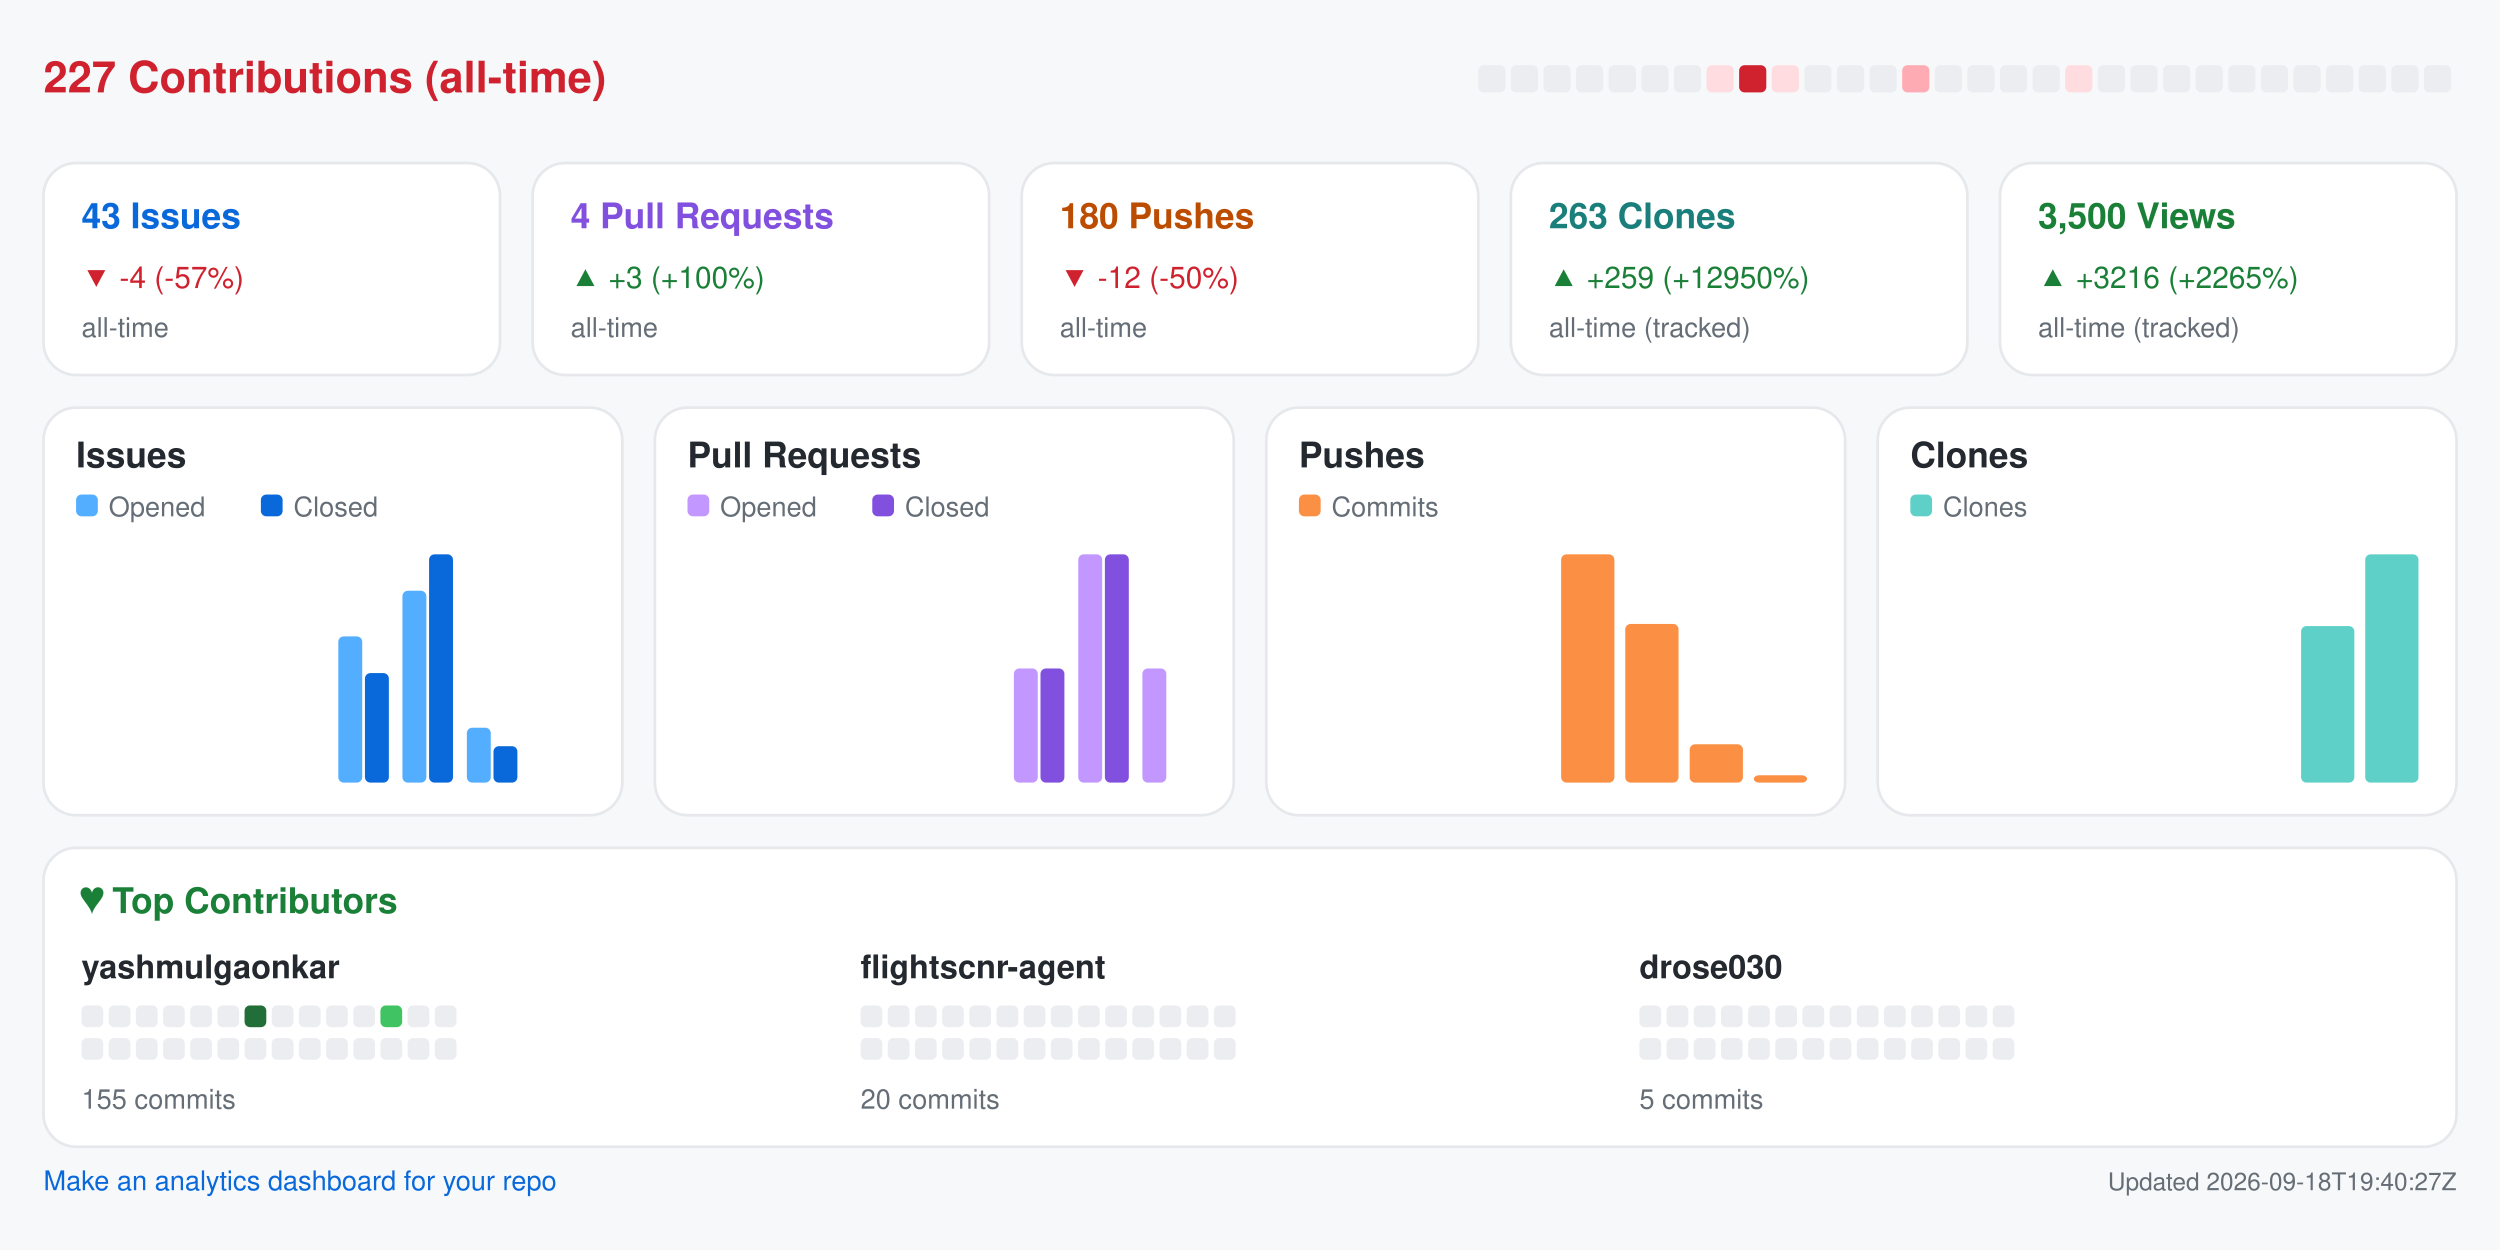
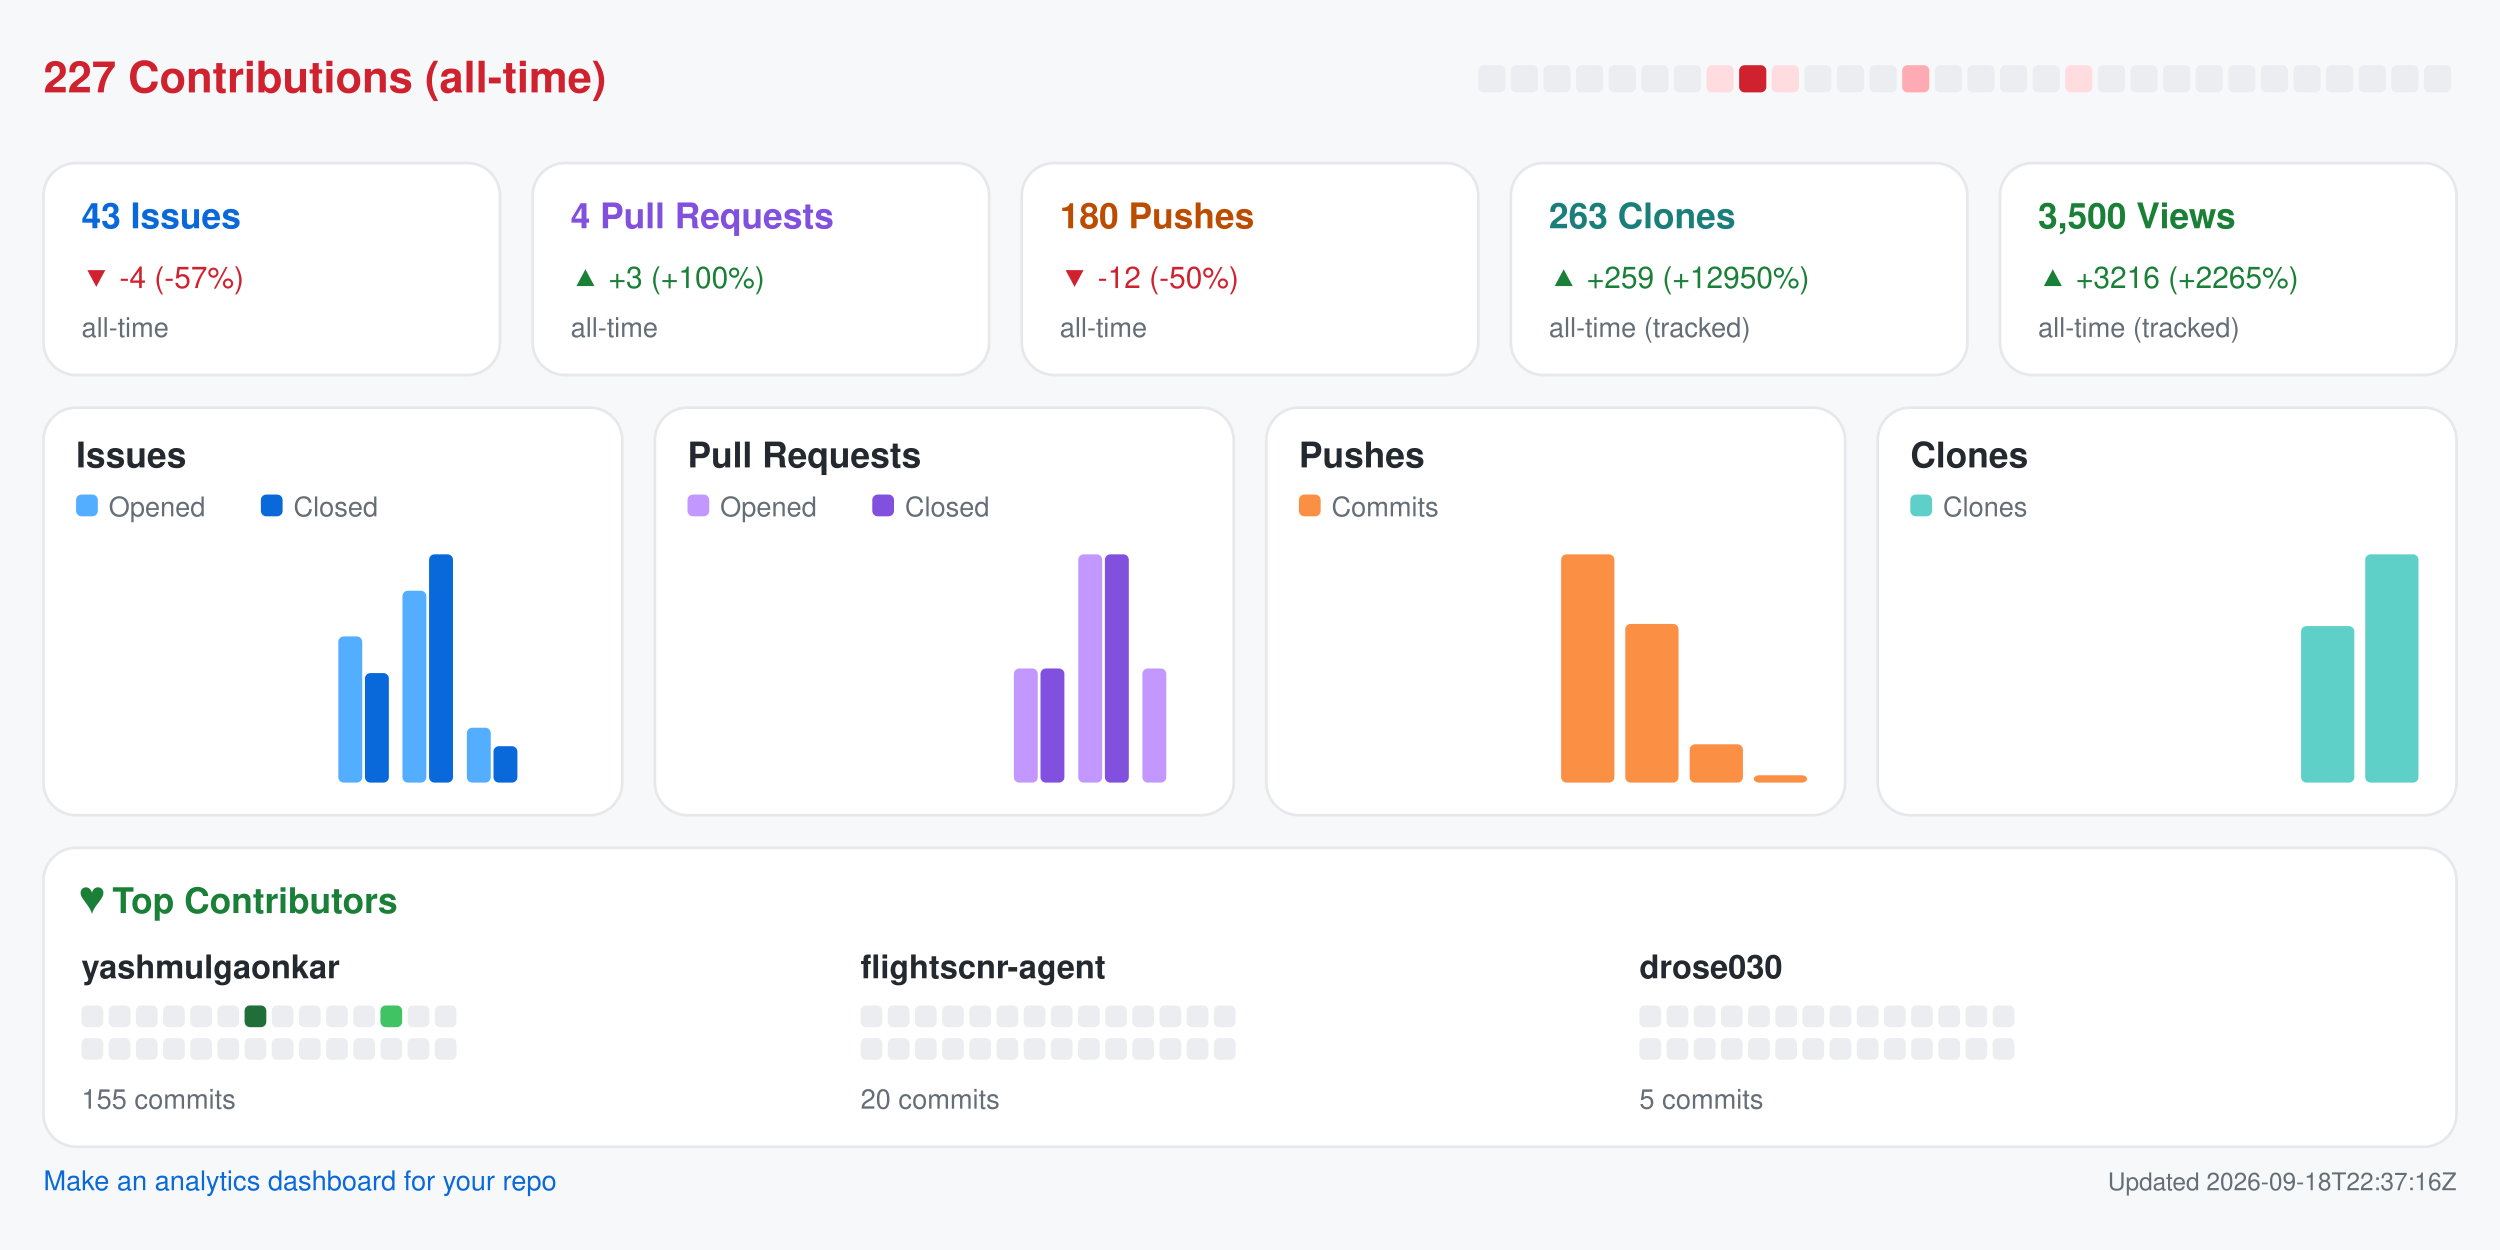
<svg xmlns="http://www.w3.org/2000/svg" width="920" height="460" viewBox="0 0 920 460" role="img" aria-label="Repository analytics for yashmulgaonkar/FlightScnr">
  <rect x="0.0" y="0.0" width="920.0" height="460.0" rx="0" fill="#f6f8fa" />
  <text x="16.0" y="34.0" fill="#cf222e" font-size="16" font-family="-apple-system,BlinkMacSystemFont,Segoe UI,Helvetica,Arial,sans-serif" font-weight="600" text-anchor="start">227 Contributions (all-time)</text>
  <rect x="544.0" y="24.0" width="10.0" height="10.0" rx="2" fill="#ebedf0" />
  <rect x="556.0" y="24.0" width="10.0" height="10.0" rx="2" fill="#ebedf0" />
  <rect x="568.0" y="24.0" width="10.0" height="10.0" rx="2" fill="#ebedf0" />
  <rect x="580.0" y="24.0" width="10.0" height="10.0" rx="2" fill="#ebedf0" />
  <rect x="592.0" y="24.0" width="10.0" height="10.0" rx="2" fill="#ebedf0" />
  <rect x="604.0" y="24.0" width="10.0" height="10.0" rx="2" fill="#ebedf0" />
  <rect x="616.0" y="24.0" width="10.0" height="10.0" rx="2" fill="#ebedf0" />
  <rect x="628.0" y="24.0" width="10.0" height="10.0" rx="2" fill="#ffdce0" />
  <rect x="640.0" y="24.0" width="10.0" height="10.0" rx="2" fill="#cf222e" />
  <rect x="652.0" y="24.0" width="10.0" height="10.0" rx="2" fill="#ffdce0" />
  <rect x="664.0" y="24.0" width="10.0" height="10.0" rx="2" fill="#ebedf0" />
  <rect x="676.0" y="24.0" width="10.0" height="10.0" rx="2" fill="#ebedf0" />
  <rect x="688.0" y="24.0" width="10.0" height="10.0" rx="2" fill="#ebedf0" />
  <rect x="700.0" y="24.0" width="10.0" height="10.0" rx="2" fill="#ffabb3" />
  <rect x="712.0" y="24.0" width="10.0" height="10.0" rx="2" fill="#ebedf0" />
  <rect x="724.0" y="24.0" width="10.0" height="10.0" rx="2" fill="#ebedf0" />
  <rect x="736.0" y="24.0" width="10.0" height="10.0" rx="2" fill="#ebedf0" />
  <rect x="748.0" y="24.0" width="10.0" height="10.0" rx="2" fill="#ebedf0" />
  <rect x="760.0" y="24.0" width="10.0" height="10.0" rx="2" fill="#ffdce0" />
  <rect x="772.0" y="24.0" width="10.0" height="10.0" rx="2" fill="#ebedf0" />
  <rect x="784.0" y="24.0" width="10.0" height="10.0" rx="2" fill="#ebedf0" />
  <rect x="796.0" y="24.0" width="10.0" height="10.0" rx="2" fill="#ebedf0" />
  <rect x="808.0" y="24.0" width="10.0" height="10.0" rx="2" fill="#ebedf0" />
  <rect x="820.0" y="24.0" width="10.0" height="10.0" rx="2" fill="#ebedf0" />
  <rect x="832.0" y="24.0" width="10.0" height="10.0" rx="2" fill="#ebedf0" />
  <rect x="844.0" y="24.0" width="10.0" height="10.0" rx="2" fill="#ebedf0" />
  <rect x="856.0" y="24.0" width="10.0" height="10.0" rx="2" fill="#ebedf0" />
  <rect x="868.0" y="24.0" width="10.0" height="10.0" rx="2" fill="#ebedf0" />
  <rect x="880.0" y="24.0" width="10.0" height="10.0" rx="2" fill="#ebedf0" />
  <rect x="892.0" y="24.0" width="10.0" height="10.0" rx="2" fill="#ebedf0" />
  <rect x="16.0" y="60.0" width="168.0" height="78.0" rx="12" fill="#ffffff" stroke="#e6e8eb" />
  <text x="30.0" y="84.0" fill="#0969da" font-size="13" font-family="-apple-system,BlinkMacSystemFont,Segoe UI,Helvetica,Arial,sans-serif" font-weight="600" text-anchor="start">43 Issues</text>
  <text x="30.0" y="106.0" fill="#cf222e" font-size="11" font-family="-apple-system,BlinkMacSystemFont,Segoe UI,Helvetica,Arial,sans-serif" font-weight="400" text-anchor="start">▼ -4 (-57%)</text>
  <text x="30.0" y="124.0" fill="#656d76" font-size="10" font-family="-apple-system,BlinkMacSystemFont,Segoe UI,Helvetica,Arial,sans-serif" font-weight="400" text-anchor="start">all-time</text>
  <rect x="196.0" y="60.0" width="168.0" height="78.0" rx="12" fill="#ffffff" stroke="#e6e8eb" />
  <text x="210.0" y="84.0" fill="#8250df" font-size="13" font-family="-apple-system,BlinkMacSystemFont,Segoe UI,Helvetica,Arial,sans-serif" font-weight="600" text-anchor="start">4 Pull Requests</text>
  <text x="210.0" y="106.0" fill="#1a7f37" font-size="11" font-family="-apple-system,BlinkMacSystemFont,Segoe UI,Helvetica,Arial,sans-serif" font-weight="400" text-anchor="start">▲ +3 (+100%)</text>
  <text x="210.0" y="124.0" fill="#656d76" font-size="10" font-family="-apple-system,BlinkMacSystemFont,Segoe UI,Helvetica,Arial,sans-serif" font-weight="400" text-anchor="start">all-time</text>
  <rect x="376.0" y="60.0" width="168.0" height="78.0" rx="12" fill="#ffffff" stroke="#e6e8eb" />
  <text x="390.0" y="84.0" fill="#bc4c00" font-size="13" font-family="-apple-system,BlinkMacSystemFont,Segoe UI,Helvetica,Arial,sans-serif" font-weight="600" text-anchor="start">180 Pushes</text>
  <text x="390.0" y="106.0" fill="#cf222e" font-size="11" font-family="-apple-system,BlinkMacSystemFont,Segoe UI,Helvetica,Arial,sans-serif" font-weight="400" text-anchor="start">▼ -12 (-50%)</text>
  <text x="390.0" y="124.0" fill="#656d76" font-size="10" font-family="-apple-system,BlinkMacSystemFont,Segoe UI,Helvetica,Arial,sans-serif" font-weight="400" text-anchor="start">all-time</text>
  <rect x="556.0" y="60.0" width="168.0" height="78.0" rx="12" fill="#ffffff" stroke="#e6e8eb" />
  <text x="570.0" y="84.0" fill="#1a7f7a" font-size="13" font-family="-apple-system,BlinkMacSystemFont,Segoe UI,Helvetica,Arial,sans-serif" font-weight="600" text-anchor="start">263 Clones</text>
  <text x="570.0" y="106.0" fill="#1a7f37" font-size="11" font-family="-apple-system,BlinkMacSystemFont,Segoe UI,Helvetica,Arial,sans-serif" font-weight="400" text-anchor="start">▲ +259 (+12950%)</text>
  <text x="570.0" y="124.0" fill="#656d76" font-size="10" font-family="-apple-system,BlinkMacSystemFont,Segoe UI,Helvetica,Arial,sans-serif" font-weight="400" text-anchor="start">all-time (tracked)</text>
  <rect x="736.0" y="60.0" width="168.0" height="78.0" rx="12" fill="#ffffff" stroke="#e6e8eb" />
  <text x="750.0" y="84.0" fill="#1a7f37" font-size="13" font-family="-apple-system,BlinkMacSystemFont,Segoe UI,Helvetica,Arial,sans-serif" font-weight="600" text-anchor="start">3,500 Views</text>
  <text x="750.0" y="106.0" fill="#1a7f37" font-size="11" font-family="-apple-system,BlinkMacSystemFont,Segoe UI,Helvetica,Arial,sans-serif" font-weight="400" text-anchor="start">▲ +3216 (+2265%)</text>
  <text x="750.0" y="124.0" fill="#656d76" font-size="10" font-family="-apple-system,BlinkMacSystemFont,Segoe UI,Helvetica,Arial,sans-serif" font-weight="400" text-anchor="start">all-time (tracked)</text>
  <rect x="16.0" y="150.0" width="213.0" height="150.0" rx="12" fill="#ffffff" stroke="#e6e8eb" />
  <text x="28.0" y="172.0" fill="#24292f" font-size="13" font-family="-apple-system,BlinkMacSystemFont,Segoe UI,Helvetica,Arial,sans-serif" font-weight="600" text-anchor="start">Issues</text>
  <rect x="28.0" y="182.0" width="8.0" height="8.0" rx="2" fill="#54aeff" />
  <text x="40.0" y="190.0" fill="#656d76" font-size="10" font-family="-apple-system,BlinkMacSystemFont,Segoe UI,Helvetica,Arial,sans-serif" font-weight="400" text-anchor="start">Opened</text>
  <rect x="96.0" y="182.0" width="8.0" height="8.0" rx="2" fill="#0969da" />
  <text x="108.0" y="190.0" fill="#656d76" font-size="10" font-family="-apple-system,BlinkMacSystemFont,Segoe UI,Helvetica,Arial,sans-serif" font-weight="400" text-anchor="start">Closed</text>
  <rect x="30.0" y="288.0" width="8.8" height="0.0" rx="2" fill="#54aeff" />
  <rect x="39.8" y="288.0" width="8.8" height="0.0" rx="2" fill="#0969da" />
  <rect x="53.6" y="288.0" width="8.8" height="0.0" rx="2" fill="#54aeff" />
  <rect x="63.4" y="288.0" width="8.8" height="0.0" rx="2" fill="#0969da" />
  <rect x="77.2" y="288.0" width="8.8" height="0.0" rx="2" fill="#54aeff" />
  <rect x="87.1" y="288.0" width="8.8" height="0.0" rx="2" fill="#0969da" />
  <rect x="100.9" y="288.0" width="8.8" height="0.0" rx="2" fill="#54aeff" />
  <rect x="110.7" y="288.0" width="8.8" height="0.0" rx="2" fill="#0969da" />
  <rect x="124.5" y="234.2" width="8.8" height="53.8" rx="2" fill="#54aeff" />
  <rect x="134.3" y="247.7" width="8.8" height="40.3" rx="2" fill="#0969da" />
  <rect x="148.1" y="217.4" width="8.8" height="70.6" rx="2" fill="#54aeff" />
  <rect x="157.9" y="204.0" width="8.8" height="84.0" rx="2" fill="#0969da" />
  <rect x="171.8" y="267.8" width="8.8" height="20.2" rx="2" fill="#54aeff" />
  <rect x="181.6" y="274.6" width="8.8" height="13.4" rx="2" fill="#0969da" />
  <rect x="195.4" y="288.0" width="8.8" height="0.0" rx="2" fill="#54aeff" />
  <rect x="205.2" y="288.0" width="8.8" height="0.0" rx="2" fill="#0969da" />
  <rect x="241.0" y="150.0" width="213.0" height="150.0" rx="12" fill="#ffffff" stroke="#e6e8eb" />
  <text x="253.0" y="172.0" fill="#24292f" font-size="13" font-family="-apple-system,BlinkMacSystemFont,Segoe UI,Helvetica,Arial,sans-serif" font-weight="600" text-anchor="start">Pull Requests</text>
  <rect x="253.0" y="182.0" width="8.0" height="8.0" rx="2" fill="#c297ff" />
  <text x="265.0" y="190.0" fill="#656d76" font-size="10" font-family="-apple-system,BlinkMacSystemFont,Segoe UI,Helvetica,Arial,sans-serif" font-weight="400" text-anchor="start">Opened</text>
  <rect x="321.0" y="182.0" width="8.0" height="8.0" rx="2" fill="#8250df" />
  <text x="333.0" y="190.0" fill="#656d76" font-size="10" font-family="-apple-system,BlinkMacSystemFont,Segoe UI,Helvetica,Arial,sans-serif" font-weight="400" text-anchor="start">Closed</text>
  <rect x="255.0" y="288.0" width="8.8" height="0.0" rx="2" fill="#c297ff" />
  <rect x="264.8" y="288.0" width="8.8" height="0.0" rx="2" fill="#8250df" />
  <rect x="278.6" y="288.0" width="8.8" height="0.0" rx="2" fill="#c297ff" />
  <rect x="288.4" y="288.0" width="8.8" height="0.0" rx="2" fill="#8250df" />
  <rect x="302.2" y="288.0" width="8.8" height="0.0" rx="2" fill="#c297ff" />
  <rect x="312.1" y="288.0" width="8.8" height="0.0" rx="2" fill="#8250df" />
  <rect x="325.9" y="288.0" width="8.8" height="0.0" rx="2" fill="#c297ff" />
  <rect x="335.7" y="288.0" width="8.8" height="0.0" rx="2" fill="#8250df" />
  <rect x="349.5" y="288.0" width="8.8" height="0.0" rx="2" fill="#c297ff" />
  <rect x="359.3" y="288.0" width="8.8" height="0.0" rx="2" fill="#8250df" />
  <rect x="373.1" y="246.0" width="8.8" height="42.0" rx="2" fill="#c297ff" />
  <rect x="382.9" y="246.0" width="8.8" height="42.0" rx="2" fill="#8250df" />
  <rect x="396.8" y="204.0" width="8.8" height="84.0" rx="2" fill="#c297ff" />
  <rect x="406.6" y="204.0" width="8.8" height="84.0" rx="2" fill="#8250df" />
  <rect x="420.4" y="246.0" width="8.8" height="42.0" rx="2" fill="#c297ff" />
  <rect x="430.2" y="288.0" width="8.8" height="0.0" rx="2" fill="#8250df" />
  <rect x="466.0" y="150.0" width="213.0" height="150.0" rx="12" fill="#ffffff" stroke="#e6e8eb" />
  <text x="478.0" y="172.0" fill="#24292f" font-size="13" font-family="-apple-system,BlinkMacSystemFont,Segoe UI,Helvetica,Arial,sans-serif" font-weight="600" text-anchor="start">Pushes</text>
  <rect x="478.0" y="182.0" width="8.0" height="8.0" rx="2" fill="#fb8f44" />
  <text x="490.0" y="190.0" fill="#656d76" font-size="10" font-family="-apple-system,BlinkMacSystemFont,Segoe UI,Helvetica,Arial,sans-serif" font-weight="400" text-anchor="start">Commits</text>
  <rect x="480.0" y="288.0" width="19.6" height="0.0" rx="2" fill="#fb8f44" />
  <rect x="503.6" y="288.0" width="19.6" height="0.0" rx="2" fill="#fb8f44" />
  <rect x="527.2" y="288.0" width="19.6" height="0.0" rx="2" fill="#fb8f44" />
  <rect x="550.9" y="288.0" width="19.6" height="0.0" rx="2" fill="#fb8f44" />
  <rect x="574.5" y="204.0" width="19.6" height="84.0" rx="2" fill="#fb8f44" />
  <rect x="598.1" y="229.6" width="19.6" height="58.4" rx="2" fill="#fb8f44" />
  <rect x="621.8" y="273.9" width="19.6" height="14.1" rx="2" fill="#fb8f44" />
  <rect x="645.4" y="285.3" width="19.6" height="2.7" rx="2" fill="#fb8f44" />
  <rect x="691.0" y="150.0" width="213.0" height="150.0" rx="12" fill="#ffffff" stroke="#e6e8eb" />
  <text x="703.0" y="172.0" fill="#24292f" font-size="13" font-family="-apple-system,BlinkMacSystemFont,Segoe UI,Helvetica,Arial,sans-serif" font-weight="600" text-anchor="start">Clones</text>
  <rect x="703.0" y="182.0" width="8.0" height="8.0" rx="2" fill="#5fd0c8" />
  <text x="715.0" y="190.0" fill="#656d76" font-size="10" font-family="-apple-system,BlinkMacSystemFont,Segoe UI,Helvetica,Arial,sans-serif" font-weight="400" text-anchor="start">Clones</text>
  <rect x="705.0" y="288.0" width="19.6" height="0.0" rx="2" fill="#5fd0c8" />
  <rect x="728.6" y="288.0" width="19.6" height="0.0" rx="2" fill="#5fd0c8" />
  <rect x="752.2" y="288.0" width="19.6" height="0.0" rx="2" fill="#5fd0c8" />
  <rect x="775.9" y="288.0" width="19.6" height="0.0" rx="2" fill="#5fd0c8" />
  <rect x="799.5" y="288.0" width="19.6" height="0.0" rx="2" fill="#5fd0c8" />
  <rect x="823.1" y="288.0" width="19.6" height="0.0" rx="2" fill="#5fd0c8" />
  <rect x="846.8" y="230.4" width="19.6" height="57.6" rx="2" fill="#5fd0c8" />
  <rect x="870.4" y="204.0" width="19.6" height="84.0" rx="2" fill="#5fd0c8" />
  <rect x="16.0" y="312.0" width="888.0" height="110.0" rx="12" fill="#ffffff" stroke="#e6e8eb" />
  <text x="30.0" y="336.0" fill="#1a7f37" font-size="13" font-family="-apple-system,BlinkMacSystemFont,Segoe UI,Helvetica,Arial,sans-serif" font-weight="600" text-anchor="start">♥  Top Contributors</text>
  <text x="30.0" y="360.0" fill="#24292f" font-size="12" font-family="-apple-system,BlinkMacSystemFont,Segoe UI,Helvetica,Arial,sans-serif" font-weight="600" text-anchor="start">yashmulgaonkar</text>
  <rect x="30.0" y="370.0" width="8.0" height="8.0" rx="2" fill="#ebedf0" />
  <rect x="40.0" y="370.0" width="8.0" height="8.0" rx="2" fill="#ebedf0" />
  <rect x="50.0" y="370.0" width="8.0" height="8.0" rx="2" fill="#ebedf0" />
  <rect x="60.0" y="370.0" width="8.0" height="8.0" rx="2" fill="#ebedf0" />
  <rect x="70.0" y="370.0" width="8.0" height="8.0" rx="2" fill="#ebedf0" />
  <rect x="80.0" y="370.0" width="8.0" height="8.0" rx="2" fill="#ebedf0" />
  <rect x="90.0" y="370.0" width="8.0" height="8.0" rx="2" fill="#216e39" />
  <rect x="100.0" y="370.0" width="8.0" height="8.0" rx="2" fill="#ebedf0" />
  <rect x="110.0" y="370.0" width="8.0" height="8.0" rx="2" fill="#ebedf0" />
  <rect x="120.0" y="370.0" width="8.0" height="8.0" rx="2" fill="#ebedf0" />
  <rect x="130.0" y="370.0" width="8.0" height="8.0" rx="2" fill="#ebedf0" />
  <rect x="140.0" y="370.0" width="8.0" height="8.0" rx="2" fill="#40c463" />
  <rect x="150.0" y="370.0" width="8.0" height="8.0" rx="2" fill="#ebedf0" />
  <rect x="160.0" y="370.0" width="8.0" height="8.0" rx="2" fill="#ebedf0" />
  <rect x="30.0" y="382.0" width="8.0" height="8.0" rx="2" fill="#ebedf0" />
  <rect x="40.0" y="382.0" width="8.0" height="8.0" rx="2" fill="#ebedf0" />
  <rect x="50.0" y="382.0" width="8.0" height="8.0" rx="2" fill="#ebedf0" />
  <rect x="60.0" y="382.0" width="8.0" height="8.0" rx="2" fill="#ebedf0" />
  <rect x="70.0" y="382.0" width="8.0" height="8.0" rx="2" fill="#ebedf0" />
  <rect x="80.0" y="382.0" width="8.0" height="8.0" rx="2" fill="#ebedf0" />
  <rect x="90.0" y="382.0" width="8.0" height="8.0" rx="2" fill="#ebedf0" />
  <rect x="100.0" y="382.0" width="8.0" height="8.0" rx="2" fill="#ebedf0" />
  <rect x="110.0" y="382.0" width="8.0" height="8.0" rx="2" fill="#ebedf0" />
  <rect x="120.0" y="382.0" width="8.0" height="8.0" rx="2" fill="#ebedf0" />
  <rect x="130.0" y="382.0" width="8.0" height="8.0" rx="2" fill="#ebedf0" />
  <rect x="140.0" y="382.0" width="8.0" height="8.0" rx="2" fill="#ebedf0" />
  <rect x="150.0" y="382.0" width="8.0" height="8.0" rx="2" fill="#ebedf0" />
  <rect x="160.0" y="382.0" width="8.0" height="8.0" rx="2" fill="#ebedf0" />
  <text x="30.0" y="408.0" fill="#656d76" font-size="10" font-family="-apple-system,BlinkMacSystemFont,Segoe UI,Helvetica,Arial,sans-serif" font-weight="400" text-anchor="start">155 commits</text>
  <text x="316.7" y="360.0" fill="#24292f" font-size="12" font-family="-apple-system,BlinkMacSystemFont,Segoe UI,Helvetica,Arial,sans-serif" font-weight="600" text-anchor="start">flightscnr-agent</text>
  <rect x="316.7" y="370.0" width="8.0" height="8.0" rx="2" fill="#ebedf0" />
  <rect x="326.7" y="370.0" width="8.0" height="8.0" rx="2" fill="#ebedf0" />
  <rect x="336.7" y="370.0" width="8.0" height="8.0" rx="2" fill="#ebedf0" />
  <rect x="346.7" y="370.0" width="8.0" height="8.0" rx="2" fill="#ebedf0" />
  <rect x="356.7" y="370.0" width="8.0" height="8.0" rx="2" fill="#ebedf0" />
  <rect x="366.7" y="370.0" width="8.0" height="8.0" rx="2" fill="#ebedf0" />
  <rect x="376.7" y="370.0" width="8.0" height="8.0" rx="2" fill="#ebedf0" />
  <rect x="386.7" y="370.0" width="8.0" height="8.0" rx="2" fill="#ebedf0" />
  <rect x="396.7" y="370.0" width="8.0" height="8.0" rx="2" fill="#ebedf0" />
  <rect x="406.7" y="370.0" width="8.0" height="8.0" rx="2" fill="#ebedf0" />
  <rect x="416.7" y="370.0" width="8.0" height="8.0" rx="2" fill="#ebedf0" />
  <rect x="426.7" y="370.0" width="8.0" height="8.0" rx="2" fill="#ebedf0" />
  <rect x="436.7" y="370.0" width="8.0" height="8.0" rx="2" fill="#ebedf0" />
  <rect x="446.7" y="370.0" width="8.0" height="8.0" rx="2" fill="#ebedf0" />
  <rect x="316.7" y="382.0" width="8.0" height="8.0" rx="2" fill="#ebedf0" />
  <rect x="326.7" y="382.0" width="8.0" height="8.0" rx="2" fill="#ebedf0" />
  <rect x="336.7" y="382.0" width="8.0" height="8.0" rx="2" fill="#ebedf0" />
  <rect x="346.7" y="382.0" width="8.0" height="8.0" rx="2" fill="#ebedf0" />
  <rect x="356.7" y="382.0" width="8.0" height="8.0" rx="2" fill="#ebedf0" />
  <rect x="366.7" y="382.0" width="8.0" height="8.0" rx="2" fill="#ebedf0" />
  <rect x="376.7" y="382.0" width="8.0" height="8.0" rx="2" fill="#ebedf0" />
  <rect x="386.7" y="382.0" width="8.0" height="8.0" rx="2" fill="#ebedf0" />
  <rect x="396.7" y="382.0" width="8.0" height="8.0" rx="2" fill="#ebedf0" />
  <rect x="406.7" y="382.0" width="8.0" height="8.0" rx="2" fill="#ebedf0" />
  <rect x="416.7" y="382.0" width="8.0" height="8.0" rx="2" fill="#ebedf0" />
  <rect x="426.7" y="382.0" width="8.0" height="8.0" rx="2" fill="#ebedf0" />
  <rect x="436.7" y="382.0" width="8.0" height="8.0" rx="2" fill="#ebedf0" />
  <rect x="446.7" y="382.0" width="8.0" height="8.0" rx="2" fill="#ebedf0" />
  <text x="316.7" y="408.0" fill="#656d76" font-size="10" font-family="-apple-system,BlinkMacSystemFont,Segoe UI,Helvetica,Arial,sans-serif" font-weight="400" text-anchor="start">20 commits</text>
  <text x="603.3" y="360.0" fill="#24292f" font-size="12" font-family="-apple-system,BlinkMacSystemFont,Segoe UI,Helvetica,Arial,sans-serif" font-weight="600" text-anchor="start">drose030</text>
  <rect x="603.3" y="370.0" width="8.0" height="8.0" rx="2" fill="#ebedf0" />
  <rect x="613.3" y="370.0" width="8.0" height="8.0" rx="2" fill="#ebedf0" />
  <rect x="623.3" y="370.0" width="8.0" height="8.0" rx="2" fill="#ebedf0" />
  <rect x="633.3" y="370.0" width="8.0" height="8.0" rx="2" fill="#ebedf0" />
  <rect x="643.3" y="370.0" width="8.0" height="8.0" rx="2" fill="#ebedf0" />
  <rect x="653.3" y="370.0" width="8.0" height="8.0" rx="2" fill="#ebedf0" />
  <rect x="663.3" y="370.0" width="8.0" height="8.0" rx="2" fill="#ebedf0" />
  <rect x="673.3" y="370.0" width="8.0" height="8.0" rx="2" fill="#ebedf0" />
  <rect x="683.3" y="370.0" width="8.0" height="8.0" rx="2" fill="#ebedf0" />
  <rect x="693.3" y="370.0" width="8.0" height="8.0" rx="2" fill="#ebedf0" />
  <rect x="703.3" y="370.0" width="8.0" height="8.0" rx="2" fill="#ebedf0" />
  <rect x="713.3" y="370.0" width="8.0" height="8.0" rx="2" fill="#ebedf0" />
  <rect x="723.3" y="370.0" width="8.0" height="8.0" rx="2" fill="#ebedf0" />
  <rect x="733.3" y="370.0" width="8.0" height="8.0" rx="2" fill="#ebedf0" />
  <rect x="603.3" y="382.0" width="8.0" height="8.0" rx="2" fill="#ebedf0" />
  <rect x="613.3" y="382.0" width="8.0" height="8.0" rx="2" fill="#ebedf0" />
  <rect x="623.3" y="382.0" width="8.0" height="8.0" rx="2" fill="#ebedf0" />
  <rect x="633.3" y="382.0" width="8.0" height="8.0" rx="2" fill="#ebedf0" />
  <rect x="643.3" y="382.0" width="8.0" height="8.0" rx="2" fill="#ebedf0" />
  <rect x="653.3" y="382.0" width="8.0" height="8.0" rx="2" fill="#ebedf0" />
  <rect x="663.3" y="382.0" width="8.0" height="8.0" rx="2" fill="#ebedf0" />
  <rect x="673.3" y="382.0" width="8.0" height="8.0" rx="2" fill="#ebedf0" />
  <rect x="683.3" y="382.0" width="8.0" height="8.0" rx="2" fill="#ebedf0" />
  <rect x="693.3" y="382.0" width="8.0" height="8.0" rx="2" fill="#ebedf0" />
  <rect x="703.3" y="382.0" width="8.0" height="8.0" rx="2" fill="#ebedf0" />
  <rect x="713.3" y="382.0" width="8.0" height="8.0" rx="2" fill="#ebedf0" />
  <rect x="723.3" y="382.0" width="8.0" height="8.0" rx="2" fill="#ebedf0" />
  <rect x="733.3" y="382.0" width="8.0" height="8.0" rx="2" fill="#ebedf0" />
  <text x="603.3" y="408.0" fill="#656d76" font-size="10" font-family="-apple-system,BlinkMacSystemFont,Segoe UI,Helvetica,Arial,sans-serif" font-weight="400" text-anchor="start">5 commits</text>
  <a href="https://github.com/yashmulgaonkar/repo-analytics" target="_blank" rel="noopener noreferrer">
    <text x="16.0" y="438.0" fill="#0969da" font-size="10" font-family="-apple-system,BlinkMacSystemFont,Segoe UI,Helvetica,Arial,sans-serif" font-weight="400" text-anchor="start">Make an analytics dashboard for your repo</text>
  </a>
-   <text x="904.0" y="438.0" fill="#656d76" font-size="9" font-family="-apple-system,BlinkMacSystemFont,Segoe UI,Helvetica,Arial,sans-serif" font-weight="400" text-anchor="end">Updated 2026-09-18T19:40:27Z</text>
+   <text x="904.0" y="438.0" fill="#656d76" font-size="9" font-family="-apple-system,BlinkMacSystemFont,Segoe UI,Helvetica,Arial,sans-serif" font-weight="400" text-anchor="end">Updated 2026-09-18T22:37:16Z</text>
</svg>
